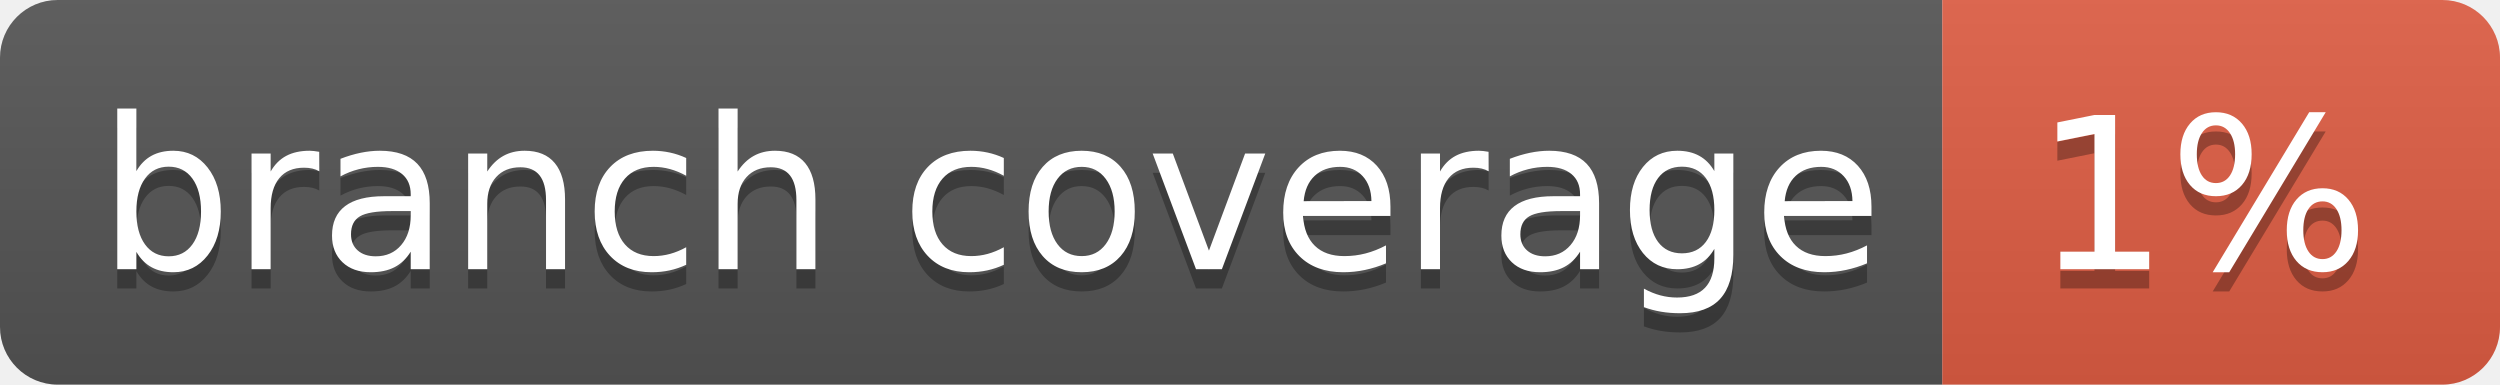
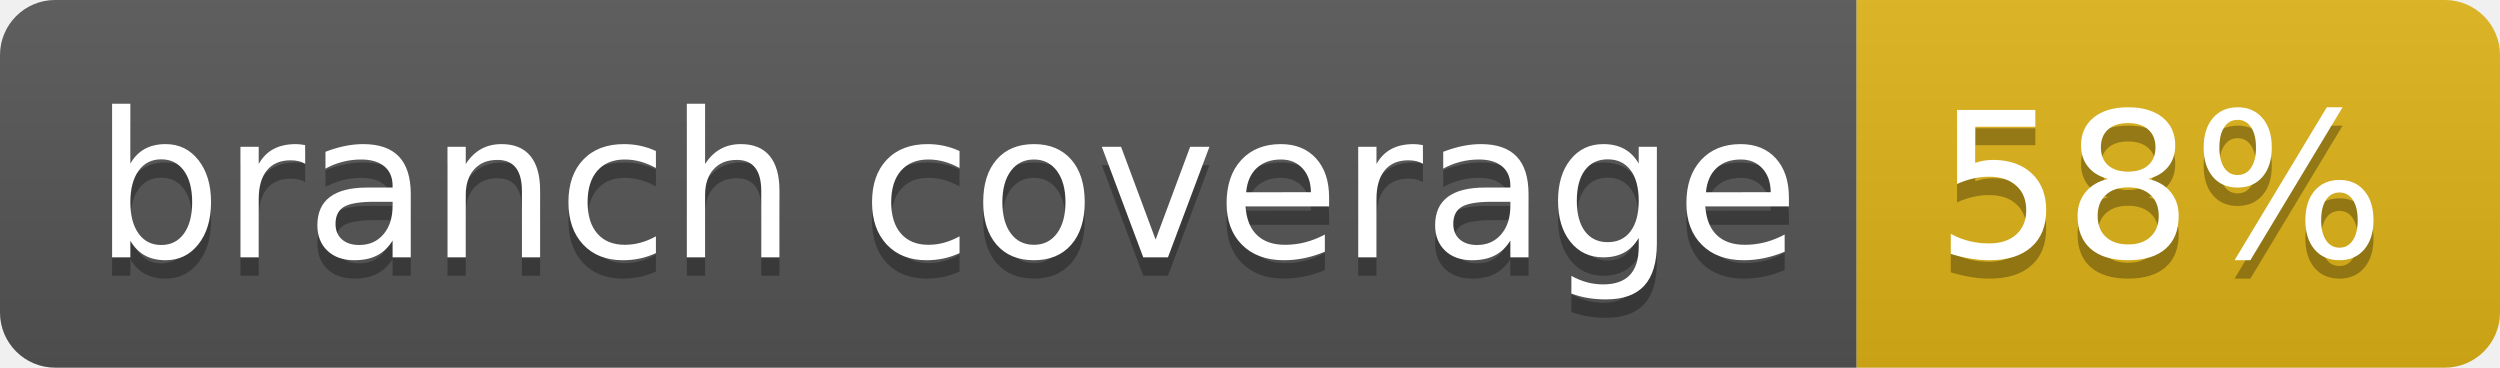
- <svg xmlns="http://www.w3.org/2000/svg" width="130" height="20" role="img" aria-label="branch coverage: 1%">
+ <svg xmlns="http://www.w3.org/2000/svg" width="136" height="20" role="img" aria-label="branch coverage: 58%">
  <linearGradient id="s" x2="0" y2="100%">
    <stop offset="0" stop-color="#bbb" stop-opacity=".1" />
    <stop offset="1" stop-opacity=".1" />
  </linearGradient>
  <clipPath id="r">
-     <rect width="130" height="20" rx="3" fill="#fff" />
+     <rect width="136" height="20" rx="3" fill="#fff" />
  </clipPath>
  <g clip-path="url(#r)">
    <rect width="101" height="20" fill="#555" />
-     <rect x="101" width="29" height="20" fill="#e05d44" />
-     <rect width="130" height="20" fill="url(#s)" />
+     <rect x="101" width="35" height="20" fill="#dfb317" />
+     <rect width="136" height="20" fill="url(#s)" />
  </g>
  <g fill="#fff" text-anchor="middle" font-family="Verdana,Geneva,DejaVu Sans,sans-serif" text-rendering="geometricPrecision" font-size="110">
    <text aria-hidden="true" x="515" y="150" fill="#010101" fill-opacity=".3" transform="scale(.1)" textLength="910">branch coverage</text>
    <text x="515" y="140" transform="scale(.1)" fill="#fff" textLength="910">branch coverage</text>
-     <text aria-hidden="true" x="1145" y="150" fill="#010101" fill-opacity=".3" transform="scale(.1)" textLength="190">1%</text>
-     <text x="1145" y="140" transform="scale(.1)" fill="#fff" textLength="190">1%</text>
+     <text aria-hidden="true" x="1175" y="150" fill="#010101" fill-opacity=".3" transform="scale(.1)" textLength="250">58%</text>
+     <text x="1175" y="140" transform="scale(.1)" fill="#fff" textLength="250">58%</text>
  </g>
</svg>
